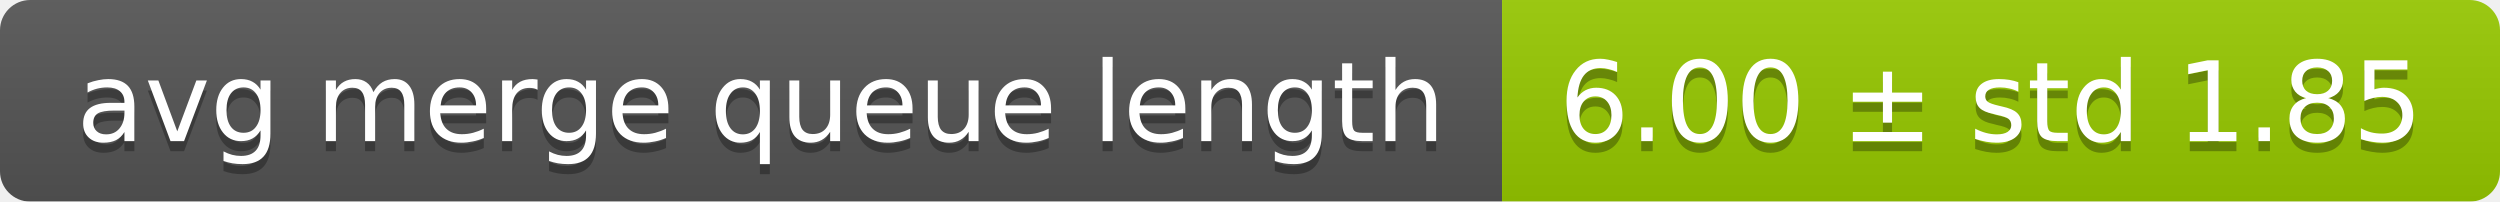
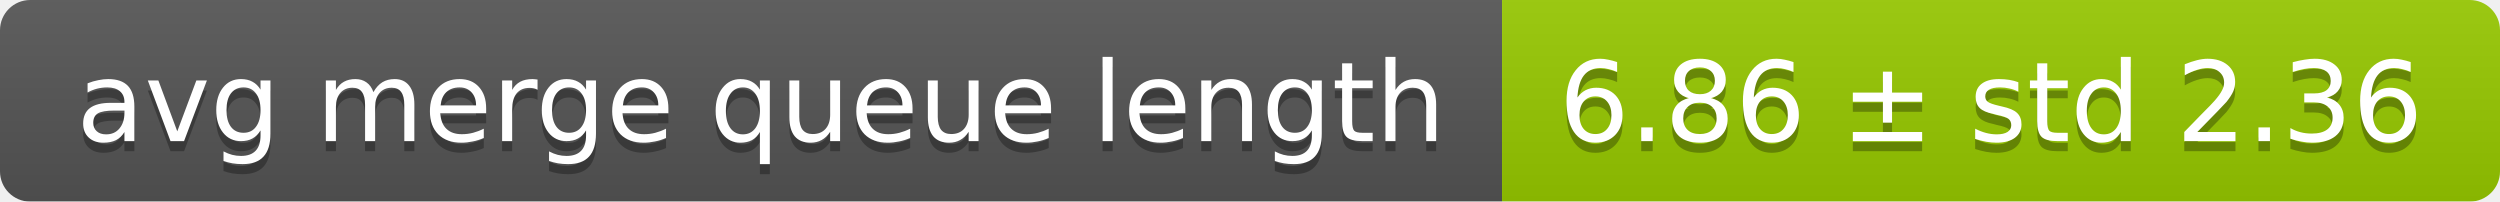
<svg xmlns="http://www.w3.org/2000/svg" width="248" height="20">
  <linearGradient id="smooth" x2="0" y2="100%">
    <stop offset="0" stop-color="#bbb" stop-opacity=".1" />
    <stop offset="1" stop-opacity=".1" />
  </linearGradient>
  <mask id="round">
    <rect width="248" height="20" rx="3" fill="#fff" />
  </mask>
  <g mask="url(#round)">
    <rect width="149" height="20" fill="#555" />
    <rect x="149" width="99" height="20" fill="#97ca00" />
    <rect width="248" height="20" fill="url(#smooth)" />
  </g>
  <g fill="#fff" text-anchor="middle" font-family="DejaVu Sans,Verdana,Geneva,sans-serif" font-size="11">
    <text x="75.5" y="15" fill="#010101" fill-opacity=".3">avg merge queue length</text>
    <text x="75.5" y="14">avg merge queue length</text>
-     <text x="197.5" y="15" fill="#010101" fill-opacity=".3">6.00 ± std 1.85</text>
-     <text x="197.5" y="14">6.00 ± std 1.85</text>
+     <text x="197.5" y="15" fill="#010101" fill-opacity=".3">6.86 ± std 2.36</text>
+     <text x="197.5" y="14">6.86 ± std 2.36</text>
  </g>
</svg>
